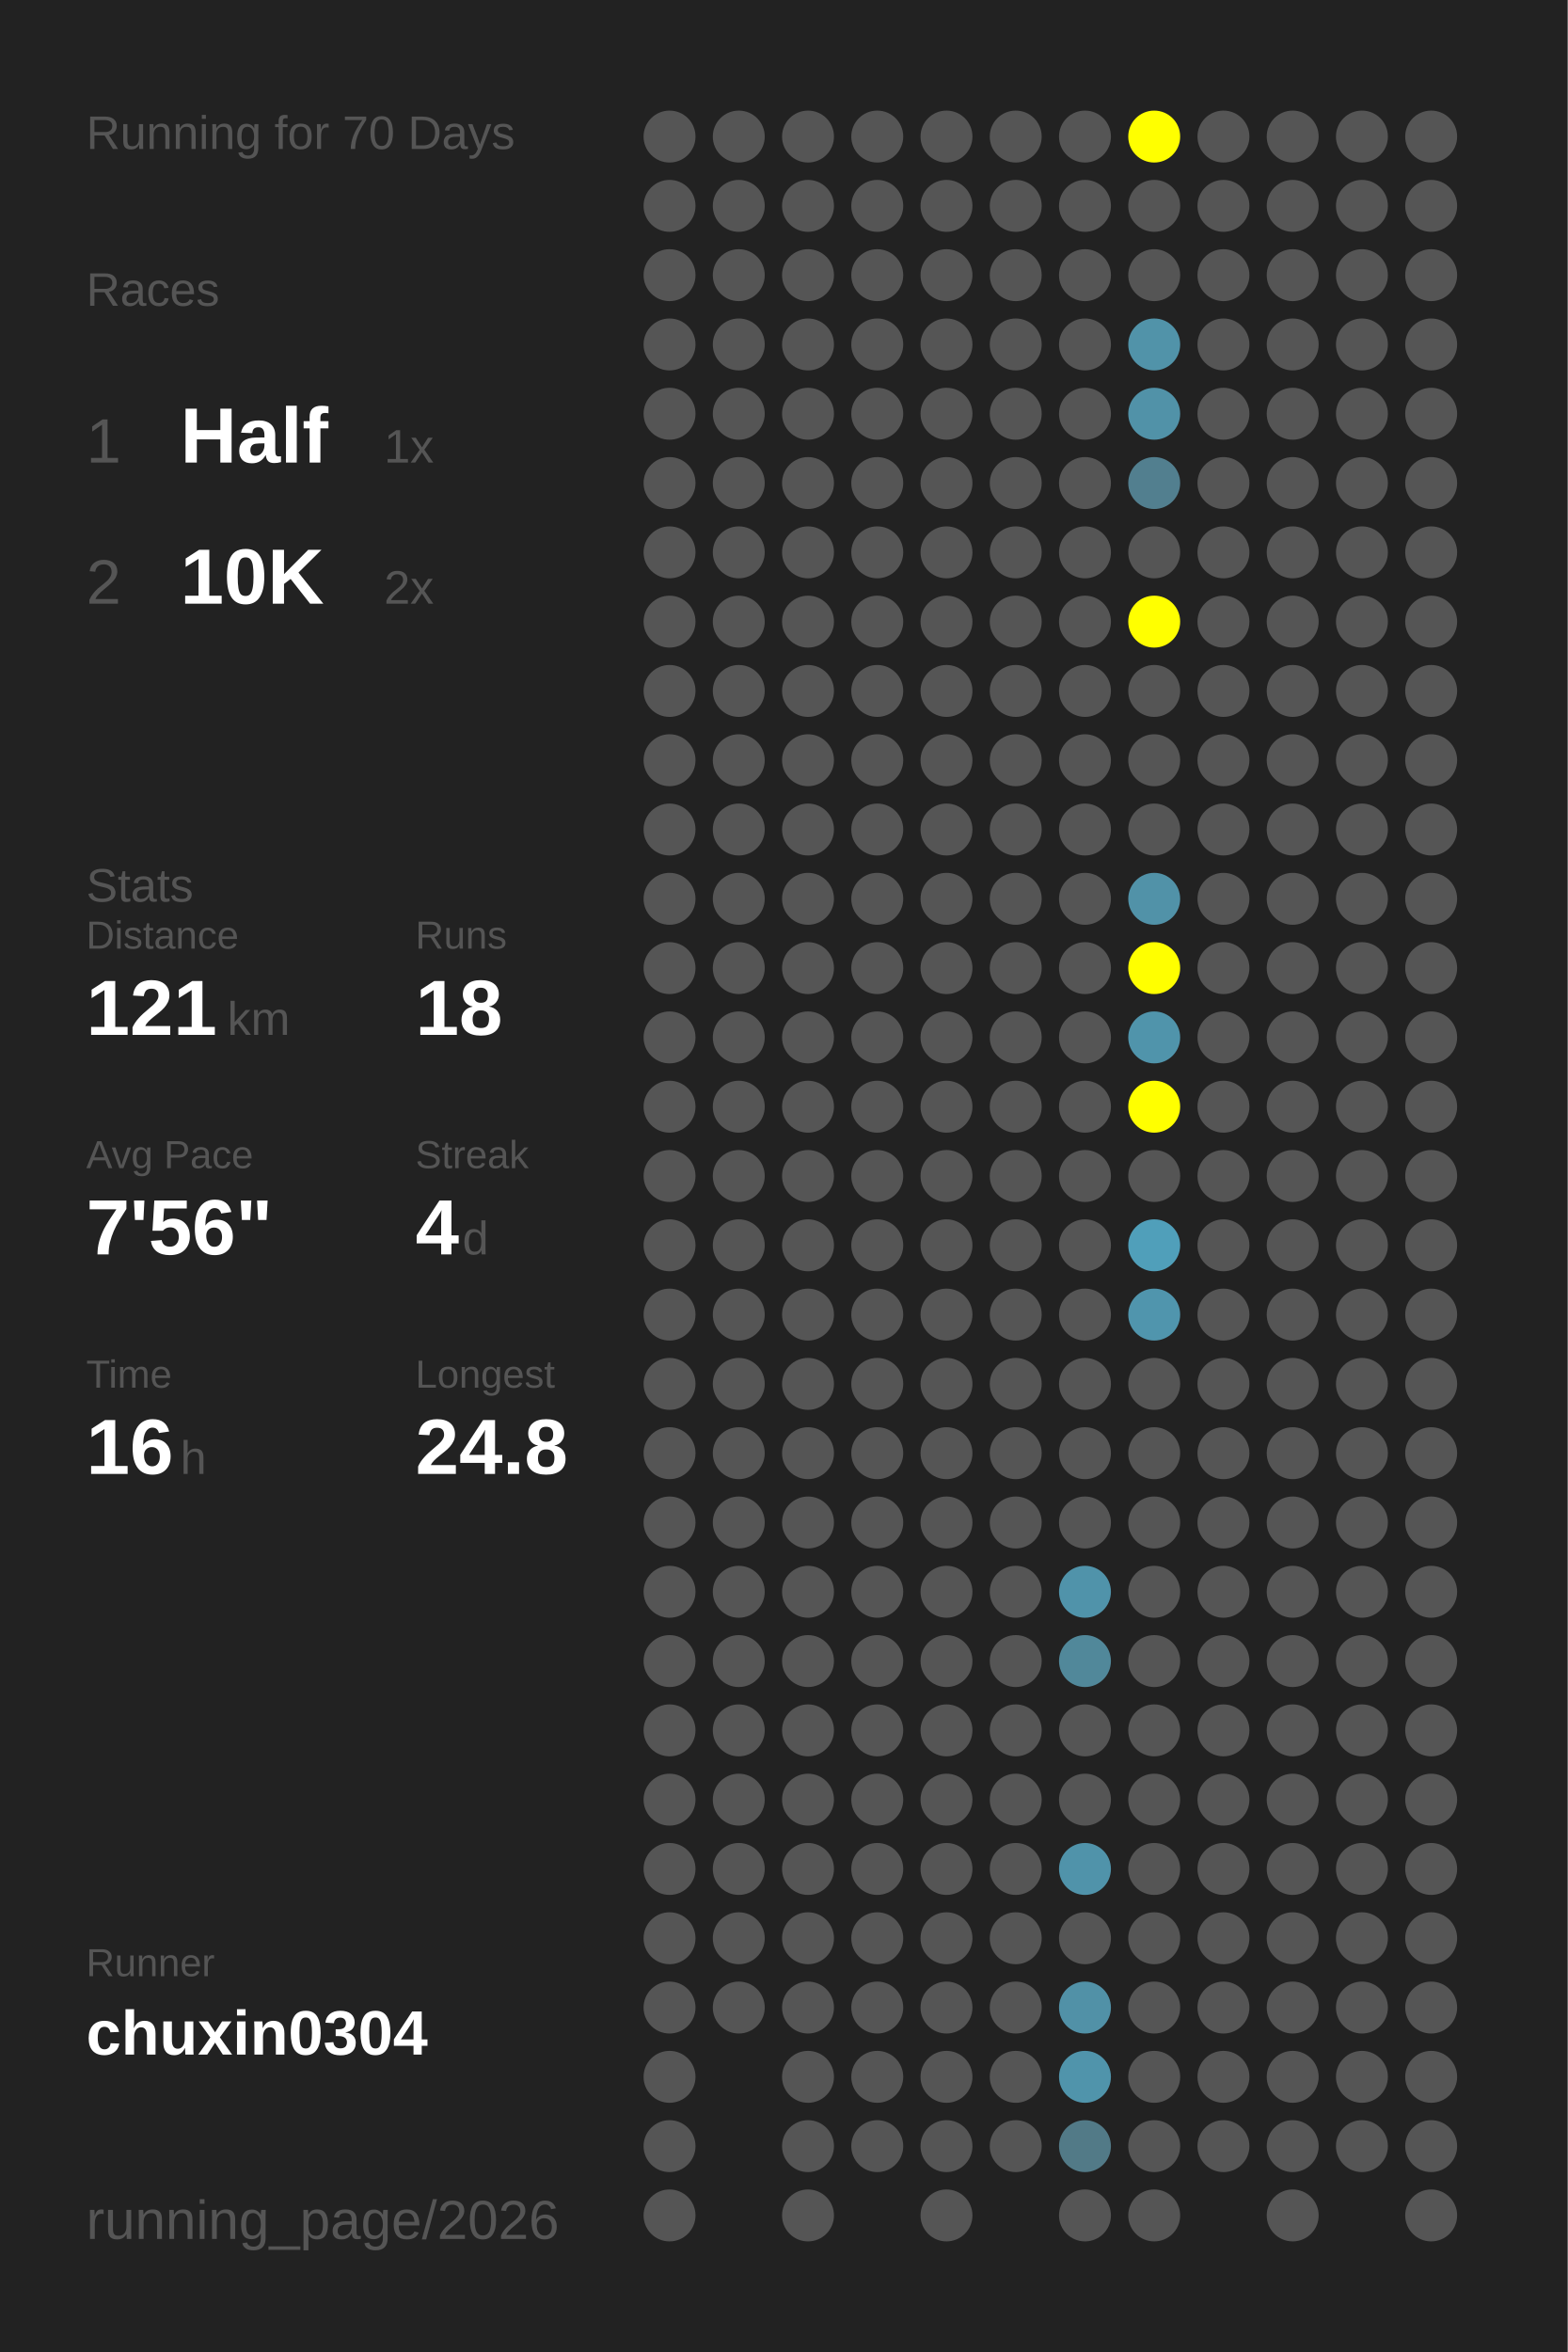
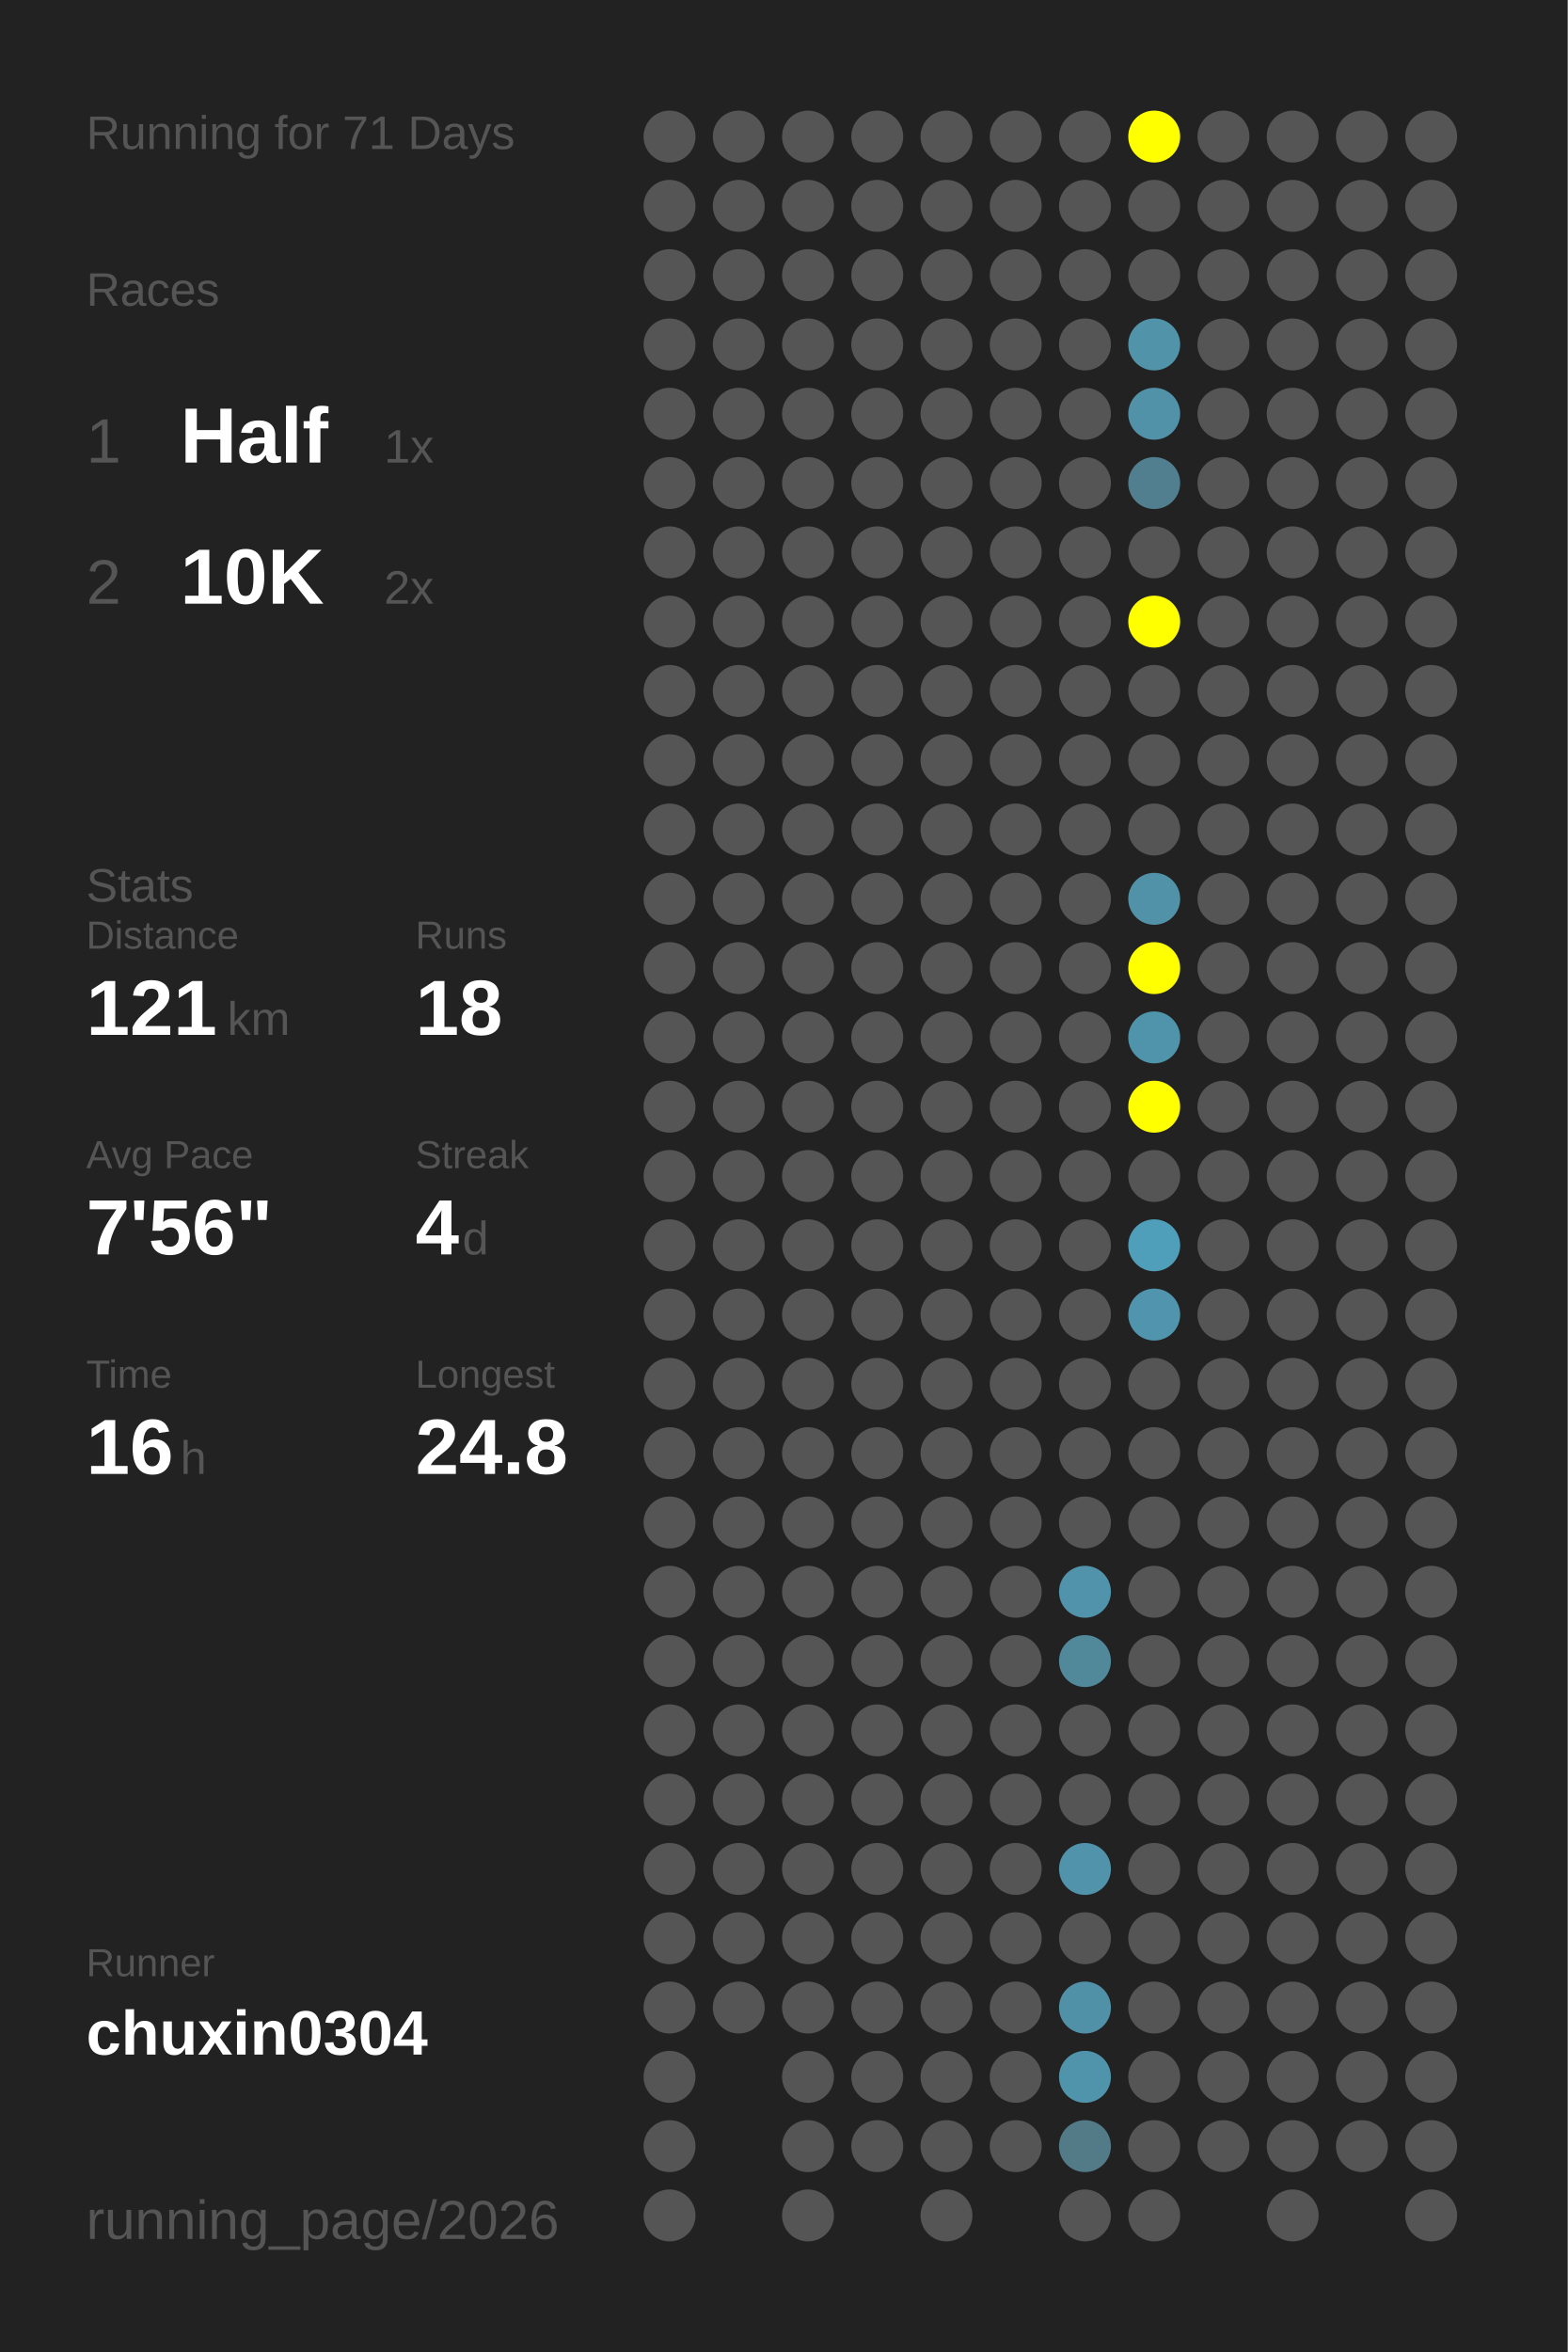
<svg xmlns="http://www.w3.org/2000/svg" baseProfile="full" height="300mm" version="1.1" viewBox="0,0,200,300" width="200mm">
  <defs />
  <rect fill="#222222" height="300" width="200" x="0" y="0" />
-   <text fill="#555555" style="font-size:6px; font-family:Arial;" x="11" y="19">Running for 70 Days</text>
+   <text fill="#555555" style="font-size:6px; font-family:Arial;" x="11" y="19">Running for 71 Days</text>
  <text fill="#555555" style="font-size:6px; font-family:Arial;" x="11" y="39">Races</text>
  <text fill="#555555" style="font-size:8px; font-family:Arial;" x="11" y="59">1</text>
  <text fill="#FFFFFF" style="font-size:10px; font-family:Arial; font-weight:bold;" x="23" y="59">Half</text>
  <text fill="#555555" style="font-size:6px; font-family:Arial;" x="49" y="59">1x</text>
  <text fill="#555555" style="font-size:8px; font-family:Arial;" x="11" y="77">2</text>
  <text fill="#FFFFFF" style="font-size:10px; font-family:Arial; font-weight:bold;" x="23" y="77">10K</text>
  <text fill="#555555" style="font-size:6px; font-family:Arial;" x="49" y="77">2x</text>
  <text fill="#555555" style="font-size:6px; font-family:Arial;" x="11" y="115">Stats</text>
  <text fill="#555555" style="font-size:5px; font-family:Arial;" x="11" y="121">Distance</text>
  <text fill="#FFFFFF" style="font-size:10px; font-family:Arial; font-weight:bold;" x="11" y="132">121</text>
  <text fill="#555555" style="font-size:6px; font-family:Arial;" x="29" y="132">km</text>
  <text fill="#555555" style="font-size:5px; font-family:Arial;" x="53" y="121">Runs</text>
  <text fill="#FFFFFF" style="font-size:10px; font-family:Arial; font-weight:bold;" x="53" y="132">18</text>
  <text fill="#555555" style="font-size:5px; font-family:Arial;" x="11" y="149">Avg Pace</text>
  <text fill="#FFFFFF" style="font-size:10px; font-family:Arial; font-weight:bold;" x="11" y="160">7'56"</text>
  <text fill="#555555" style="font-size:5px; font-family:Arial;" x="53" y="149">Streak</text>
  <text fill="#FFFFFF" style="font-size:10px; font-family:Arial; font-weight:bold;" x="53" y="160">4</text>
  <text fill="#555555" style="font-size:6px; font-family:Arial;" x="59" y="160">d</text>
  <text fill="#555555" style="font-size:5px; font-family:Arial;" x="11" y="177">Time</text>
  <text fill="#FFFFFF" style="font-size:10px; font-family:Arial; font-weight:bold;" x="11" y="188">16</text>
  <text fill="#555555" style="font-size:6px; font-family:Arial;" x="23" y="188">h</text>
  <text fill="#555555" style="font-size:5px; font-family:Arial;" x="53" y="177">Longest</text>
  <text fill="#FFFFFF" style="font-size:10px; font-family:Arial; font-weight:bold;" x="53" y="188">24.8</text>
  <text fill="#555555" style="font-size:5px; font-family:Arial;" x="11" y="252.065">Runner</text>
  <text fill="#FFFFFF" style="font-size:8px; font-family:Arial; font-weight:bold;" x="11" y="262.065">chuxin0304</text>
  <text fill="#555555" style="font-size:7px; font-family:Arial;" x="11" y="285.581">running_page/2026</text>
  <circle cx="85.417" cy="17.419" fill="#555555" r="3.312" />
  <circle cx="85.417" cy="26.258" fill="#555555" r="3.312" />
  <circle cx="85.417" cy="35.097" fill="#555555" r="3.312" />
  <circle cx="85.417" cy="43.935" fill="#555555" r="3.312" />
  <circle cx="85.417" cy="52.774" fill="#555555" r="3.312" />
  <circle cx="85.417" cy="61.613" fill="#555555" r="3.312" />
  <circle cx="85.417" cy="70.452" fill="#555555" r="3.312" />
  <circle cx="85.417" cy="79.29" fill="#555555" r="3.312" />
  <circle cx="85.417" cy="88.129" fill="#555555" r="3.312" />
  <circle cx="85.417" cy="96.968" fill="#555555" r="3.312" />
  <circle cx="85.417" cy="105.806" fill="#555555" r="3.312" />
  <circle cx="85.417" cy="114.645" fill="#555555" r="3.312" />
  <circle cx="85.417" cy="123.484" fill="#555555" r="3.312" />
  <circle cx="85.417" cy="132.323" fill="#555555" r="3.312" />
  <circle cx="85.417" cy="141.161" fill="#555555" r="3.312" />
  <circle cx="85.417" cy="150" fill="#555555" r="3.312" />
  <circle cx="85.417" cy="158.839" fill="#555555" r="3.312" />
  <circle cx="85.417" cy="167.677" fill="#555555" r="3.312" />
  <circle cx="85.417" cy="176.516" fill="#555555" r="3.312" />
  <circle cx="85.417" cy="185.355" fill="#555555" r="3.312" />
  <circle cx="85.417" cy="194.194" fill="#555555" r="3.312" />
  <circle cx="85.417" cy="203.032" fill="#555555" r="3.312" />
  <circle cx="85.417" cy="211.871" fill="#555555" r="3.312" />
  <circle cx="85.417" cy="220.71" fill="#555555" r="3.312" />
  <circle cx="85.417" cy="229.548" fill="#555555" r="3.312" />
  <circle cx="85.417" cy="238.387" fill="#555555" r="3.312" />
  <circle cx="85.417" cy="247.226" fill="#555555" r="3.312" />
  <circle cx="85.417" cy="256.065" fill="#555555" r="3.312" />
  <circle cx="85.417" cy="264.903" fill="#555555" r="3.312" />
  <circle cx="85.417" cy="273.742" fill="#555555" r="3.312" />
  <circle cx="85.417" cy="282.581" fill="#555555" r="3.312" />
  <circle cx="94.25" cy="17.419" fill="#555555" r="3.312" />
  <circle cx="94.25" cy="26.258" fill="#555555" r="3.312" />
  <circle cx="94.25" cy="35.097" fill="#555555" r="3.312" />
  <circle cx="94.25" cy="43.935" fill="#555555" r="3.312" />
  <circle cx="94.25" cy="52.774" fill="#555555" r="3.312" />
  <circle cx="94.25" cy="61.613" fill="#555555" r="3.312" />
  <circle cx="94.25" cy="70.452" fill="#555555" r="3.312" />
  <circle cx="94.25" cy="79.29" fill="#555555" r="3.312" />
  <circle cx="94.25" cy="88.129" fill="#555555" r="3.312" />
  <circle cx="94.25" cy="96.968" fill="#555555" r="3.312" />
  <circle cx="94.25" cy="105.806" fill="#555555" r="3.312" />
  <circle cx="94.25" cy="114.645" fill="#555555" r="3.312" />
  <circle cx="94.25" cy="123.484" fill="#555555" r="3.312" />
  <circle cx="94.25" cy="132.323" fill="#555555" r="3.312" />
  <circle cx="94.25" cy="141.161" fill="#555555" r="3.312" />
  <circle cx="94.25" cy="150" fill="#555555" r="3.312" />
  <circle cx="94.25" cy="158.839" fill="#555555" r="3.312" />
  <circle cx="94.25" cy="167.677" fill="#555555" r="3.312" />
  <circle cx="94.25" cy="176.516" fill="#555555" r="3.312" />
  <circle cx="94.25" cy="185.355" fill="#555555" r="3.312" />
  <circle cx="94.25" cy="194.194" fill="#555555" r="3.312" />
  <circle cx="94.25" cy="203.032" fill="#555555" r="3.312" />
  <circle cx="94.25" cy="211.871" fill="#555555" r="3.312" />
  <circle cx="94.25" cy="220.71" fill="#555555" r="3.312" />
  <circle cx="94.25" cy="229.548" fill="#555555" r="3.312" />
  <circle cx="94.25" cy="238.387" fill="#555555" r="3.312" />
  <circle cx="94.25" cy="247.226" fill="#555555" r="3.312" />
  <circle cx="94.25" cy="256.065" fill="#555555" r="3.312" />
  <circle cx="103.083" cy="17.419" fill="#555555" r="3.312" />
  <circle cx="103.083" cy="26.258" fill="#555555" r="3.312" />
  <circle cx="103.083" cy="35.097" fill="#555555" r="3.312" />
  <circle cx="103.083" cy="43.935" fill="#555555" r="3.312" />
  <circle cx="103.083" cy="52.774" fill="#555555" r="3.312" />
  <circle cx="103.083" cy="61.613" fill="#555555" r="3.312" />
  <circle cx="103.083" cy="70.452" fill="#555555" r="3.312" />
  <circle cx="103.083" cy="79.29" fill="#555555" r="3.312" />
  <circle cx="103.083" cy="88.129" fill="#555555" r="3.312" />
  <circle cx="103.083" cy="96.968" fill="#555555" r="3.312" />
  <circle cx="103.083" cy="105.806" fill="#555555" r="3.312" />
  <circle cx="103.083" cy="114.645" fill="#555555" r="3.312" />
  <circle cx="103.083" cy="123.484" fill="#555555" r="3.312" />
  <circle cx="103.083" cy="132.323" fill="#555555" r="3.312" />
  <circle cx="103.083" cy="141.161" fill="#555555" r="3.312" />
  <circle cx="103.083" cy="150" fill="#555555" r="3.312" />
  <circle cx="103.083" cy="158.839" fill="#555555" r="3.312" />
  <circle cx="103.083" cy="167.677" fill="#555555" r="3.312" />
  <circle cx="103.083" cy="176.516" fill="#555555" r="3.312" />
  <circle cx="103.083" cy="185.355" fill="#555555" r="3.312" />
  <circle cx="103.083" cy="194.194" fill="#555555" r="3.312" />
  <circle cx="103.083" cy="203.032" fill="#555555" r="3.312" />
  <circle cx="103.083" cy="211.871" fill="#555555" r="3.312" />
  <circle cx="103.083" cy="220.71" fill="#555555" r="3.312" />
  <circle cx="103.083" cy="229.548" fill="#555555" r="3.312" />
  <circle cx="103.083" cy="238.387" fill="#555555" r="3.312" />
  <circle cx="103.083" cy="247.226" fill="#555555" r="3.312" />
  <circle cx="103.083" cy="256.065" fill="#555555" r="3.312" />
  <circle cx="103.083" cy="264.903" fill="#555555" r="3.312" />
  <circle cx="103.083" cy="273.742" fill="#555555" r="3.312" />
  <circle cx="103.083" cy="282.581" fill="#555555" r="3.312" />
  <circle cx="111.917" cy="17.419" fill="#555555" r="3.312" />
  <circle cx="111.917" cy="26.258" fill="#555555" r="3.312" />
  <circle cx="111.917" cy="35.097" fill="#555555" r="3.312" />
  <circle cx="111.917" cy="43.935" fill="#555555" r="3.312" />
  <circle cx="111.917" cy="52.774" fill="#555555" r="3.312" />
  <circle cx="111.917" cy="61.613" fill="#555555" r="3.312" />
  <circle cx="111.917" cy="70.452" fill="#555555" r="3.312" />
  <circle cx="111.917" cy="79.29" fill="#555555" r="3.312" />
  <circle cx="111.917" cy="88.129" fill="#555555" r="3.312" />
  <circle cx="111.917" cy="96.968" fill="#555555" r="3.312" />
  <circle cx="111.917" cy="105.806" fill="#555555" r="3.312" />
  <circle cx="111.917" cy="114.645" fill="#555555" r="3.312" />
  <circle cx="111.917" cy="123.484" fill="#555555" r="3.312" />
  <circle cx="111.917" cy="132.323" fill="#555555" r="3.312" />
  <circle cx="111.917" cy="141.161" fill="#555555" r="3.312" />
  <circle cx="111.917" cy="150" fill="#555555" r="3.312" />
  <circle cx="111.917" cy="158.839" fill="#555555" r="3.312" />
  <circle cx="111.917" cy="167.677" fill="#555555" r="3.312" />
  <circle cx="111.917" cy="176.516" fill="#555555" r="3.312" />
  <circle cx="111.917" cy="185.355" fill="#555555" r="3.312" />
  <circle cx="111.917" cy="194.194" fill="#555555" r="3.312" />
  <circle cx="111.917" cy="203.032" fill="#555555" r="3.312" />
  <circle cx="111.917" cy="211.871" fill="#555555" r="3.312" />
  <circle cx="111.917" cy="220.71" fill="#555555" r="3.312" />
  <circle cx="111.917" cy="229.548" fill="#555555" r="3.312" />
  <circle cx="111.917" cy="238.387" fill="#555555" r="3.312" />
  <circle cx="111.917" cy="247.226" fill="#555555" r="3.312" />
  <circle cx="111.917" cy="256.065" fill="#555555" r="3.312" />
  <circle cx="111.917" cy="264.903" fill="#555555" r="3.312" />
  <circle cx="111.917" cy="273.742" fill="#555555" r="3.312" />
  <circle cx="120.75" cy="17.419" fill="#555555" r="3.312" />
  <circle cx="120.75" cy="26.258" fill="#555555" r="3.312" />
  <circle cx="120.75" cy="35.097" fill="#555555" r="3.312" />
  <circle cx="120.75" cy="43.935" fill="#555555" r="3.312" />
  <circle cx="120.75" cy="52.774" fill="#555555" r="3.312" />
  <circle cx="120.75" cy="61.613" fill="#555555" r="3.312" />
  <circle cx="120.75" cy="70.452" fill="#555555" r="3.312" />
  <circle cx="120.75" cy="79.29" fill="#555555" r="3.312" />
  <circle cx="120.75" cy="88.129" fill="#555555" r="3.312" />
  <circle cx="120.75" cy="96.968" fill="#555555" r="3.312" />
  <circle cx="120.75" cy="105.806" fill="#555555" r="3.312" />
  <circle cx="120.75" cy="114.645" fill="#555555" r="3.312" />
  <circle cx="120.75" cy="123.484" fill="#555555" r="3.312" />
  <circle cx="120.75" cy="132.323" fill="#555555" r="3.312" />
  <circle cx="120.75" cy="141.161" fill="#555555" r="3.312" />
  <circle cx="120.75" cy="150" fill="#555555" r="3.312" />
  <circle cx="120.75" cy="158.839" fill="#555555" r="3.312" />
  <circle cx="120.75" cy="167.677" fill="#555555" r="3.312" />
  <circle cx="120.75" cy="176.516" fill="#555555" r="3.312" />
  <circle cx="120.75" cy="185.355" fill="#555555" r="3.312" />
  <circle cx="120.75" cy="194.194" fill="#555555" r="3.312" />
  <circle cx="120.75" cy="203.032" fill="#555555" r="3.312" />
  <circle cx="120.75" cy="211.871" fill="#555555" r="3.312" />
  <circle cx="120.75" cy="220.71" fill="#555555" r="3.312" />
  <circle cx="120.75" cy="229.548" fill="#555555" r="3.312" />
  <circle cx="120.75" cy="238.387" fill="#555555" r="3.312" />
  <circle cx="120.75" cy="247.226" fill="#555555" r="3.312" />
  <circle cx="120.75" cy="256.065" fill="#555555" r="3.312" />
  <circle cx="120.75" cy="264.903" fill="#555555" r="3.312" />
  <circle cx="120.75" cy="273.742" fill="#555555" r="3.312" />
  <circle cx="120.75" cy="282.581" fill="#555555" r="3.312" />
  <circle cx="129.583" cy="17.419" fill="#555555" r="3.312" />
  <circle cx="129.583" cy="26.258" fill="#555555" r="3.312" />
  <circle cx="129.583" cy="35.097" fill="#555555" r="3.312" />
  <circle cx="129.583" cy="43.935" fill="#555555" r="3.312" />
  <circle cx="129.583" cy="52.774" fill="#555555" r="3.312" />
  <circle cx="129.583" cy="61.613" fill="#555555" r="3.312" />
  <circle cx="129.583" cy="70.452" fill="#555555" r="3.312" />
  <circle cx="129.583" cy="79.29" fill="#555555" r="3.312" />
  <circle cx="129.583" cy="88.129" fill="#555555" r="3.312" />
  <circle cx="129.583" cy="96.968" fill="#555555" r="3.312" />
  <circle cx="129.583" cy="105.806" fill="#555555" r="3.312" />
  <circle cx="129.583" cy="114.645" fill="#555555" r="3.312" />
  <circle cx="129.583" cy="123.484" fill="#555555" r="3.312" />
  <circle cx="129.583" cy="132.323" fill="#555555" r="3.312" />
  <circle cx="129.583" cy="141.161" fill="#555555" r="3.312" />
  <circle cx="129.583" cy="150" fill="#555555" r="3.312" />
  <circle cx="129.583" cy="158.839" fill="#555555" r="3.312" />
  <circle cx="129.583" cy="167.677" fill="#555555" r="3.312" />
  <circle cx="129.583" cy="176.516" fill="#555555" r="3.312" />
  <circle cx="129.583" cy="185.355" fill="#555555" r="3.312" />
  <circle cx="129.583" cy="194.194" fill="#555555" r="3.312" />
  <circle cx="129.583" cy="203.032" fill="#555555" r="3.312" />
  <circle cx="129.583" cy="211.871" fill="#555555" r="3.312" />
  <circle cx="129.583" cy="220.71" fill="#555555" r="3.312" />
  <circle cx="129.583" cy="229.548" fill="#555555" r="3.312" />
  <circle cx="129.583" cy="238.387" fill="#555555" r="3.312" />
  <circle cx="129.583" cy="247.226" fill="#555555" r="3.312" />
  <circle cx="129.583" cy="256.065" fill="#555555" r="3.312" />
  <circle cx="129.583" cy="264.903" fill="#555555" r="3.312" />
  <circle cx="129.583" cy="273.742" fill="#555555" r="3.312" />
  <circle cx="138.417" cy="17.419" fill="#555555" r="3.312" />
  <circle cx="138.417" cy="26.258" fill="#555555" r="3.312" />
  <circle cx="138.417" cy="35.097" fill="#555555" r="3.312" />
  <circle cx="138.417" cy="43.935" fill="#555555" r="3.312" />
  <circle cx="138.417" cy="52.774" fill="#555555" r="3.312" />
  <circle cx="138.417" cy="61.613" fill="#555555" r="3.312" />
  <circle cx="138.417" cy="70.452" fill="#555555" r="3.312" />
  <circle cx="138.417" cy="79.29" fill="#555555" r="3.312" />
  <circle cx="138.417" cy="88.129" fill="#555555" r="3.312" />
  <circle cx="138.417" cy="96.968" fill="#555555" r="3.312" />
  <circle cx="138.417" cy="105.806" fill="#555555" r="3.312" />
  <circle cx="138.417" cy="114.645" fill="#555555" r="3.312" />
  <circle cx="138.417" cy="123.484" fill="#555555" r="3.312" />
  <circle cx="138.417" cy="132.323" fill="#555555" r="3.312" />
  <circle cx="138.417" cy="141.161" fill="#555555" r="3.312" />
  <circle cx="138.417" cy="150" fill="#555555" r="3.312" />
  <circle cx="138.417" cy="158.839" fill="#555555" r="3.312" />
  <circle cx="138.417" cy="167.677" fill="#555555" r="3.312" />
  <circle cx="138.417" cy="176.516" fill="#555555" r="3.312" />
  <circle cx="138.417" cy="185.355" fill="#555555" r="3.312" />
  <circle cx="138.417" cy="194.194" fill="#555555" r="3.312" />
  <circle cx="138.417" cy="203.032" fill="#5093aa" r="3.312" />
  <circle cx="138.417" cy="211.871" fill="#51889a" r="3.312" />
  <circle cx="138.417" cy="220.71" fill="#555555" r="3.312" />
  <circle cx="138.417" cy="229.548" fill="#555555" r="3.312" />
  <circle cx="138.417" cy="238.387" fill="#5093aa" r="3.312" />
  <circle cx="138.417" cy="247.226" fill="#555555" r="3.312" />
  <circle cx="138.417" cy="256.065" fill="#5191a7" r="3.312" />
  <circle cx="138.417" cy="264.903" fill="#5094ab" r="3.312" />
  <circle cx="138.417" cy="273.742" fill="#527a87" r="3.312" />
  <circle cx="138.417" cy="282.581" fill="#555555" r="3.312" />
  <circle cx="147.25" cy="17.419" fill="#FFFF00" r="3.312" />
  <circle cx="147.25" cy="26.258" fill="#555555" r="3.312" />
  <circle cx="147.25" cy="35.097" fill="#555555" r="3.312" />
  <circle cx="147.25" cy="43.935" fill="#5193a9" r="3.312" />
  <circle cx="147.25" cy="52.774" fill="#5192a8" r="3.312" />
  <circle cx="147.25" cy="61.613" fill="#527f8f" r="3.312" />
  <circle cx="147.25" cy="70.452" fill="#555555" r="3.312" />
  <circle cx="147.25" cy="79.29" fill="#FFFF00" r="3.312" />
  <circle cx="147.25" cy="88.129" fill="#555555" r="3.312" />
  <circle cx="147.25" cy="96.968" fill="#555555" r="3.312" />
  <circle cx="147.25" cy="105.806" fill="#555555" r="3.312" />
  <circle cx="147.25" cy="114.645" fill="#5192a8" r="3.312" />
  <circle cx="147.25" cy="123.484" fill="#FFFF00" r="3.312" />
  <circle cx="147.25" cy="132.323" fill="#5094ab" r="3.312" />
  <circle cx="147.25" cy="141.161" fill="#FFFF00" r="3.312" />
  <circle cx="147.25" cy="150" fill="#555555" r="3.312" />
  <circle cx="147.25" cy="158.839" fill="#509fba" r="3.312" />
  <circle cx="147.25" cy="167.677" fill="#5095ad" r="3.312" />
  <circle cx="147.25" cy="176.516" fill="#555555" r="3.312" />
  <circle cx="147.25" cy="185.355" fill="#555555" r="3.312" />
  <circle cx="147.25" cy="194.194" fill="#555555" r="3.312" />
  <circle cx="147.25" cy="203.032" fill="#555555" r="3.312" />
  <circle cx="147.25" cy="211.871" fill="#555555" r="3.312" />
  <circle cx="147.25" cy="220.71" fill="#555555" r="3.312" />
  <circle cx="147.25" cy="229.548" fill="#555555" r="3.312" />
  <circle cx="147.25" cy="238.387" fill="#555555" r="3.312" />
  <circle cx="147.25" cy="247.226" fill="#555555" r="3.312" />
  <circle cx="147.25" cy="256.065" fill="#555555" r="3.312" />
  <circle cx="147.25" cy="264.903" fill="#555555" r="3.312" />
  <circle cx="147.25" cy="273.742" fill="#555555" r="3.312" />
  <circle cx="147.25" cy="282.581" fill="#555555" r="3.312" />
  <circle cx="156.083" cy="17.419" fill="#555555" r="3.312" />
  <circle cx="156.083" cy="26.258" fill="#555555" r="3.312" />
  <circle cx="156.083" cy="35.097" fill="#555555" r="3.312" />
  <circle cx="156.083" cy="43.935" fill="#555555" r="3.312" />
  <circle cx="156.083" cy="52.774" fill="#555555" r="3.312" />
  <circle cx="156.083" cy="61.613" fill="#555555" r="3.312" />
  <circle cx="156.083" cy="70.452" fill="#555555" r="3.312" />
  <circle cx="156.083" cy="79.29" fill="#555555" r="3.312" />
  <circle cx="156.083" cy="88.129" fill="#555555" r="3.312" />
  <circle cx="156.083" cy="96.968" fill="#555555" r="3.312" />
  <circle cx="156.083" cy="105.806" fill="#555555" r="3.312" />
  <circle cx="156.083" cy="114.645" fill="#555555" r="3.312" />
  <circle cx="156.083" cy="123.484" fill="#555555" r="3.312" />
  <circle cx="156.083" cy="132.323" fill="#555555" r="3.312" />
  <circle cx="156.083" cy="141.161" fill="#555555" r="3.312" />
  <circle cx="156.083" cy="150" fill="#555555" r="3.312" />
  <circle cx="156.083" cy="158.839" fill="#555555" r="3.312" />
  <circle cx="156.083" cy="167.677" fill="#555555" r="3.312" />
  <circle cx="156.083" cy="176.516" fill="#555555" r="3.312" />
  <circle cx="156.083" cy="185.355" fill="#555555" r="3.312" />
  <circle cx="156.083" cy="194.194" fill="#555555" r="3.312" />
  <circle cx="156.083" cy="203.032" fill="#555555" r="3.312" />
  <circle cx="156.083" cy="211.871" fill="#555555" r="3.312" />
  <circle cx="156.083" cy="220.71" fill="#555555" r="3.312" />
  <circle cx="156.083" cy="229.548" fill="#555555" r="3.312" />
  <circle cx="156.083" cy="238.387" fill="#555555" r="3.312" />
  <circle cx="156.083" cy="247.226" fill="#555555" r="3.312" />
  <circle cx="156.083" cy="256.065" fill="#555555" r="3.312" />
  <circle cx="156.083" cy="264.903" fill="#555555" r="3.312" />
  <circle cx="156.083" cy="273.742" fill="#555555" r="3.312" />
  <circle cx="164.917" cy="17.419" fill="#555555" r="3.312" />
  <circle cx="164.917" cy="26.258" fill="#555555" r="3.312" />
  <circle cx="164.917" cy="35.097" fill="#555555" r="3.312" />
  <circle cx="164.917" cy="43.935" fill="#555555" r="3.312" />
  <circle cx="164.917" cy="52.774" fill="#555555" r="3.312" />
  <circle cx="164.917" cy="61.613" fill="#555555" r="3.312" />
  <circle cx="164.917" cy="70.452" fill="#555555" r="3.312" />
  <circle cx="164.917" cy="79.29" fill="#555555" r="3.312" />
  <circle cx="164.917" cy="88.129" fill="#555555" r="3.312" />
  <circle cx="164.917" cy="96.968" fill="#555555" r="3.312" />
  <circle cx="164.917" cy="105.806" fill="#555555" r="3.312" />
  <circle cx="164.917" cy="114.645" fill="#555555" r="3.312" />
  <circle cx="164.917" cy="123.484" fill="#555555" r="3.312" />
  <circle cx="164.917" cy="132.323" fill="#555555" r="3.312" />
  <circle cx="164.917" cy="141.161" fill="#555555" r="3.312" />
  <circle cx="164.917" cy="150" fill="#555555" r="3.312" />
  <circle cx="164.917" cy="158.839" fill="#555555" r="3.312" />
  <circle cx="164.917" cy="167.677" fill="#555555" r="3.312" />
  <circle cx="164.917" cy="176.516" fill="#555555" r="3.312" />
  <circle cx="164.917" cy="185.355" fill="#555555" r="3.312" />
  <circle cx="164.917" cy="194.194" fill="#555555" r="3.312" />
  <circle cx="164.917" cy="203.032" fill="#555555" r="3.312" />
  <circle cx="164.917" cy="211.871" fill="#555555" r="3.312" />
  <circle cx="164.917" cy="220.71" fill="#555555" r="3.312" />
  <circle cx="164.917" cy="229.548" fill="#555555" r="3.312" />
  <circle cx="164.917" cy="238.387" fill="#555555" r="3.312" />
  <circle cx="164.917" cy="247.226" fill="#555555" r="3.312" />
  <circle cx="164.917" cy="256.065" fill="#555555" r="3.312" />
  <circle cx="164.917" cy="264.903" fill="#555555" r="3.312" />
  <circle cx="164.917" cy="273.742" fill="#555555" r="3.312" />
  <circle cx="164.917" cy="282.581" fill="#555555" r="3.312" />
  <circle cx="173.75" cy="17.419" fill="#555555" r="3.312" />
  <circle cx="173.75" cy="26.258" fill="#555555" r="3.312" />
  <circle cx="173.75" cy="35.097" fill="#555555" r="3.312" />
  <circle cx="173.75" cy="43.935" fill="#555555" r="3.312" />
  <circle cx="173.75" cy="52.774" fill="#555555" r="3.312" />
  <circle cx="173.75" cy="61.613" fill="#555555" r="3.312" />
  <circle cx="173.75" cy="70.452" fill="#555555" r="3.312" />
  <circle cx="173.75" cy="79.29" fill="#555555" r="3.312" />
  <circle cx="173.75" cy="88.129" fill="#555555" r="3.312" />
  <circle cx="173.75" cy="96.968" fill="#555555" r="3.312" />
  <circle cx="173.75" cy="105.806" fill="#555555" r="3.312" />
  <circle cx="173.75" cy="114.645" fill="#555555" r="3.312" />
  <circle cx="173.75" cy="123.484" fill="#555555" r="3.312" />
  <circle cx="173.75" cy="132.323" fill="#555555" r="3.312" />
  <circle cx="173.75" cy="141.161" fill="#555555" r="3.312" />
  <circle cx="173.75" cy="150" fill="#555555" r="3.312" />
  <circle cx="173.75" cy="158.839" fill="#555555" r="3.312" />
  <circle cx="173.75" cy="167.677" fill="#555555" r="3.312" />
  <circle cx="173.75" cy="176.516" fill="#555555" r="3.312" />
  <circle cx="173.75" cy="185.355" fill="#555555" r="3.312" />
  <circle cx="173.75" cy="194.194" fill="#555555" r="3.312" />
  <circle cx="173.75" cy="203.032" fill="#555555" r="3.312" />
  <circle cx="173.75" cy="211.871" fill="#555555" r="3.312" />
  <circle cx="173.75" cy="220.71" fill="#555555" r="3.312" />
  <circle cx="173.75" cy="229.548" fill="#555555" r="3.312" />
  <circle cx="173.75" cy="238.387" fill="#555555" r="3.312" />
  <circle cx="173.75" cy="247.226" fill="#555555" r="3.312" />
  <circle cx="173.75" cy="256.065" fill="#555555" r="3.312" />
  <circle cx="173.75" cy="264.903" fill="#555555" r="3.312" />
  <circle cx="173.75" cy="273.742" fill="#555555" r="3.312" />
  <circle cx="182.583" cy="17.419" fill="#555555" r="3.312" />
  <circle cx="182.583" cy="26.258" fill="#555555" r="3.312" />
  <circle cx="182.583" cy="35.097" fill="#555555" r="3.312" />
  <circle cx="182.583" cy="43.935" fill="#555555" r="3.312" />
  <circle cx="182.583" cy="52.774" fill="#555555" r="3.312" />
  <circle cx="182.583" cy="61.613" fill="#555555" r="3.312" />
  <circle cx="182.583" cy="70.452" fill="#555555" r="3.312" />
  <circle cx="182.583" cy="79.29" fill="#555555" r="3.312" />
  <circle cx="182.583" cy="88.129" fill="#555555" r="3.312" />
  <circle cx="182.583" cy="96.968" fill="#555555" r="3.312" />
  <circle cx="182.583" cy="105.806" fill="#555555" r="3.312" />
  <circle cx="182.583" cy="114.645" fill="#555555" r="3.312" />
  <circle cx="182.583" cy="123.484" fill="#555555" r="3.312" />
  <circle cx="182.583" cy="132.323" fill="#555555" r="3.312" />
  <circle cx="182.583" cy="141.161" fill="#555555" r="3.312" />
  <circle cx="182.583" cy="150" fill="#555555" r="3.312" />
  <circle cx="182.583" cy="158.839" fill="#555555" r="3.312" />
  <circle cx="182.583" cy="167.677" fill="#555555" r="3.312" />
  <circle cx="182.583" cy="176.516" fill="#555555" r="3.312" />
  <circle cx="182.583" cy="185.355" fill="#555555" r="3.312" />
  <circle cx="182.583" cy="194.194" fill="#555555" r="3.312" />
  <circle cx="182.583" cy="203.032" fill="#555555" r="3.312" />
  <circle cx="182.583" cy="211.871" fill="#555555" r="3.312" />
  <circle cx="182.583" cy="220.71" fill="#555555" r="3.312" />
  <circle cx="182.583" cy="229.548" fill="#555555" r="3.312" />
  <circle cx="182.583" cy="238.387" fill="#555555" r="3.312" />
  <circle cx="182.583" cy="247.226" fill="#555555" r="3.312" />
  <circle cx="182.583" cy="256.065" fill="#555555" r="3.312" />
  <circle cx="182.583" cy="264.903" fill="#555555" r="3.312" />
  <circle cx="182.583" cy="273.742" fill="#555555" r="3.312" />
  <circle cx="182.583" cy="282.581" fill="#555555" r="3.312" />
</svg>
